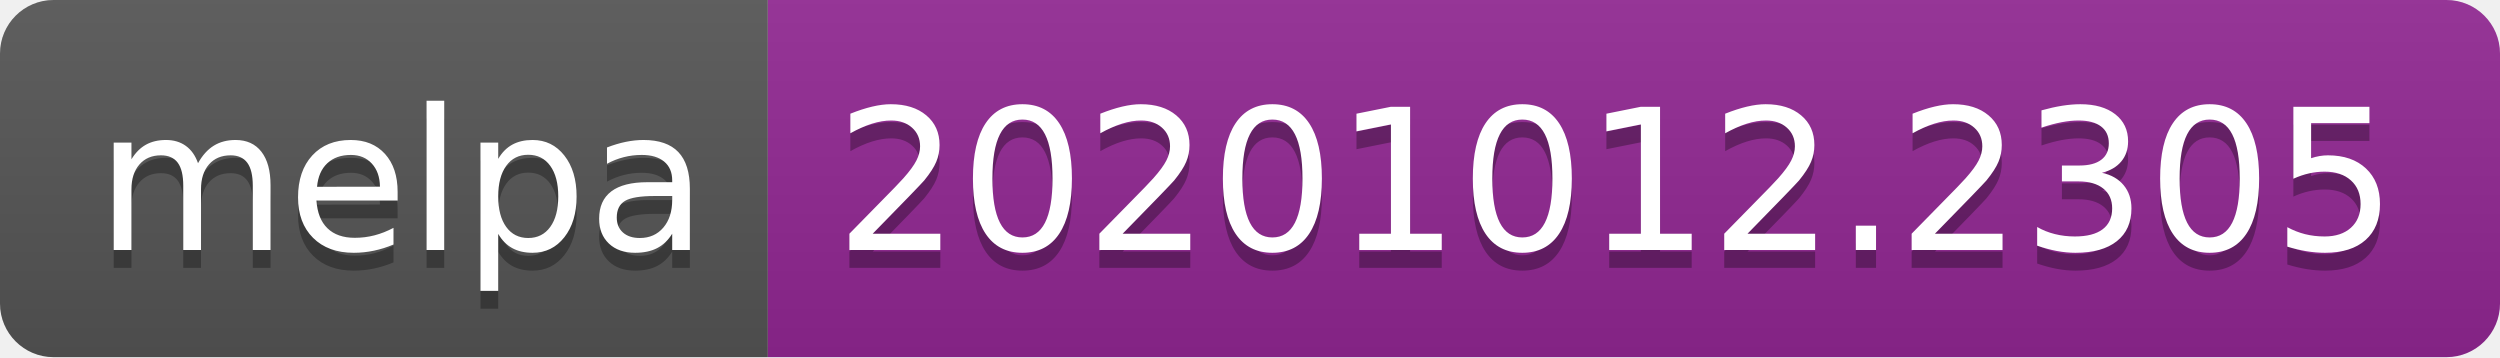
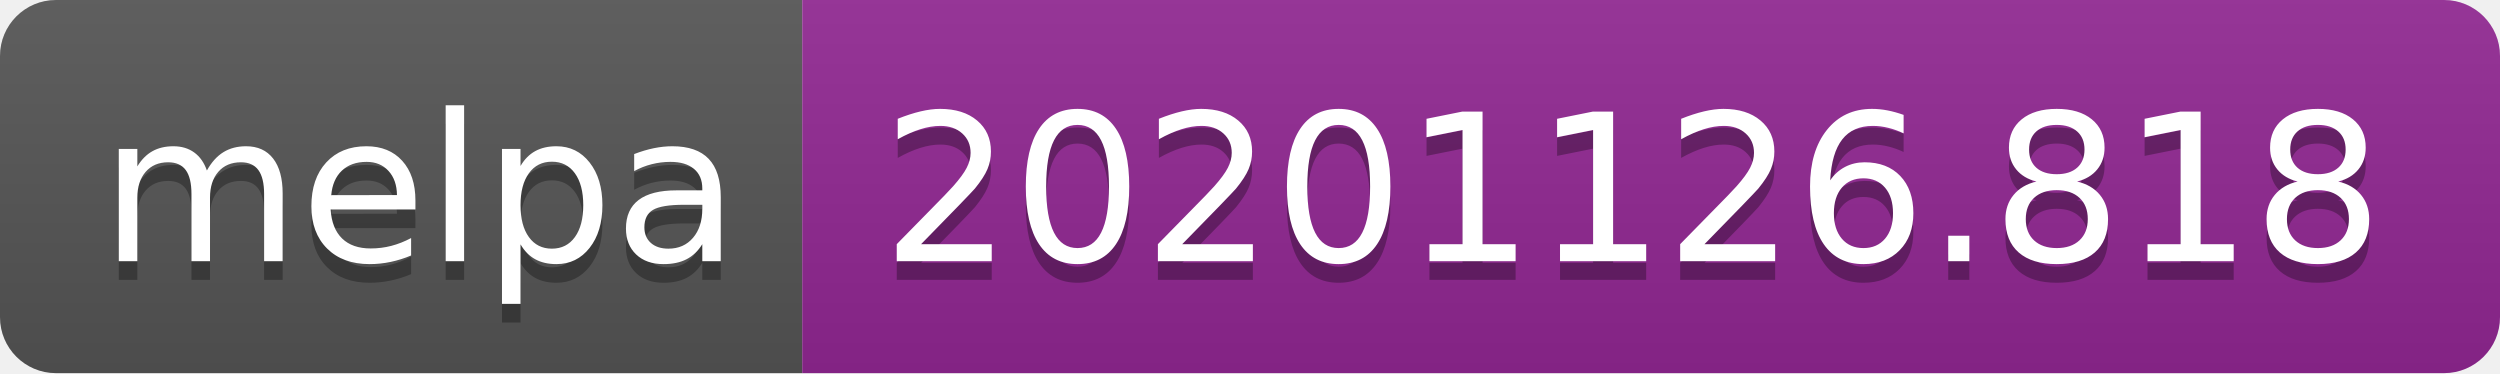
- <svg xmlns="http://www.w3.org/2000/svg" width="140" height="20" role="img" aria-label="melpa: 20201012.2305">
+ <svg xmlns="http://www.w3.org/2000/svg" width="134" height="20" role="img" aria-label="melpa: 20201126.818">
  <linearGradient id="s" x2="0" y2="100%">
    <stop offset="0" stop-color="#bbb" stop-opacity=".1" />
    <stop offset="1" stop-opacity=".1" />
  </linearGradient>
  <clipPath id="r">
-     <rect width="140" height="20" rx="3" fill="#fff" />
+     <rect width="134" height="20" rx="3" fill="#fff" />
  </clipPath>
  <g clip-path="url(#r)">
    <rect width="43" height="20" fill="#555" />
-     <rect x="43" width="97" height="20" fill="#922793" />
-     <rect width="140" height="20" fill="url(#s)" />
+     <rect x="43" width="91" height="20" fill="#922793" />
+     <rect width="134" height="20" fill="url(#s)" />
  </g>
  <g fill="#fff" text-anchor="middle" font-family="Verdana,Geneva,DejaVu Sans,sans-serif" text-rendering="geometricPrecision" font-size="110">
    <text aria-hidden="true" x="225" y="150" fill="#010101" fill-opacity=".3" transform="scale(.1)" textLength="330">melpa</text>
    <text x="225" y="140" transform="scale(.1)" fill="#fff" textLength="330">melpa</text>
-     <text aria-hidden="true" x="905" y="150" fill="#010101" fill-opacity=".3" transform="scale(.1)" textLength="870">20201012.2305</text>
-     <text x="905" y="140" transform="scale(.1)" fill="#fff" textLength="870">20201012.2305</text>
+     <text aria-hidden="true" x="875" y="150" fill="#010101" fill-opacity=".3" transform="scale(.1)" textLength="810">20201126.818</text>
+     <text x="875" y="140" transform="scale(.1)" fill="#fff" textLength="810">20201126.818</text>
  </g>
</svg>
